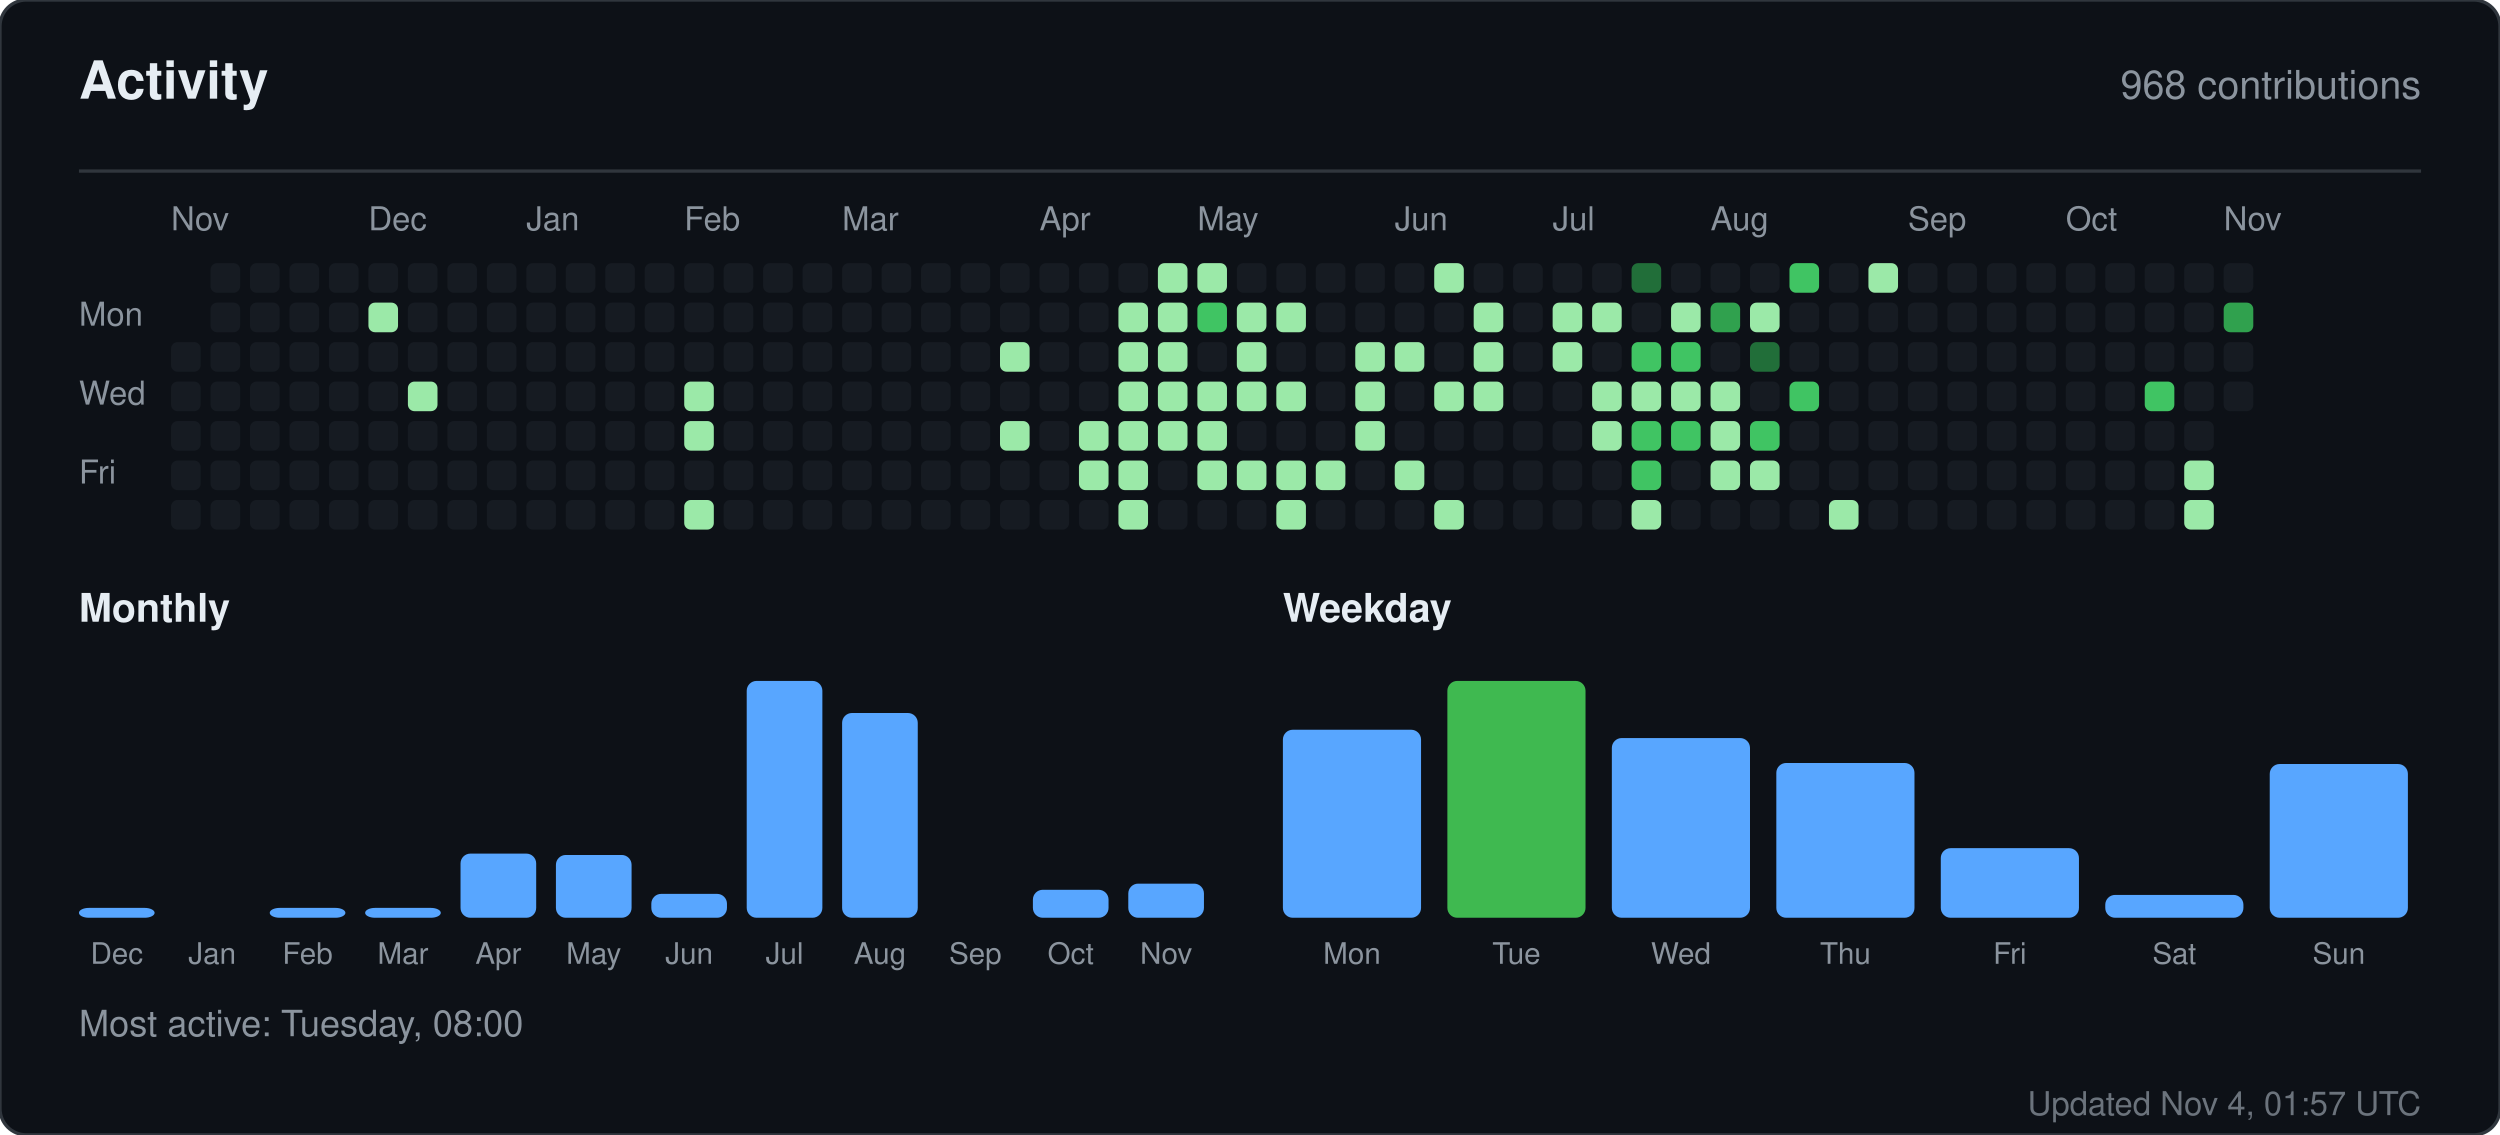
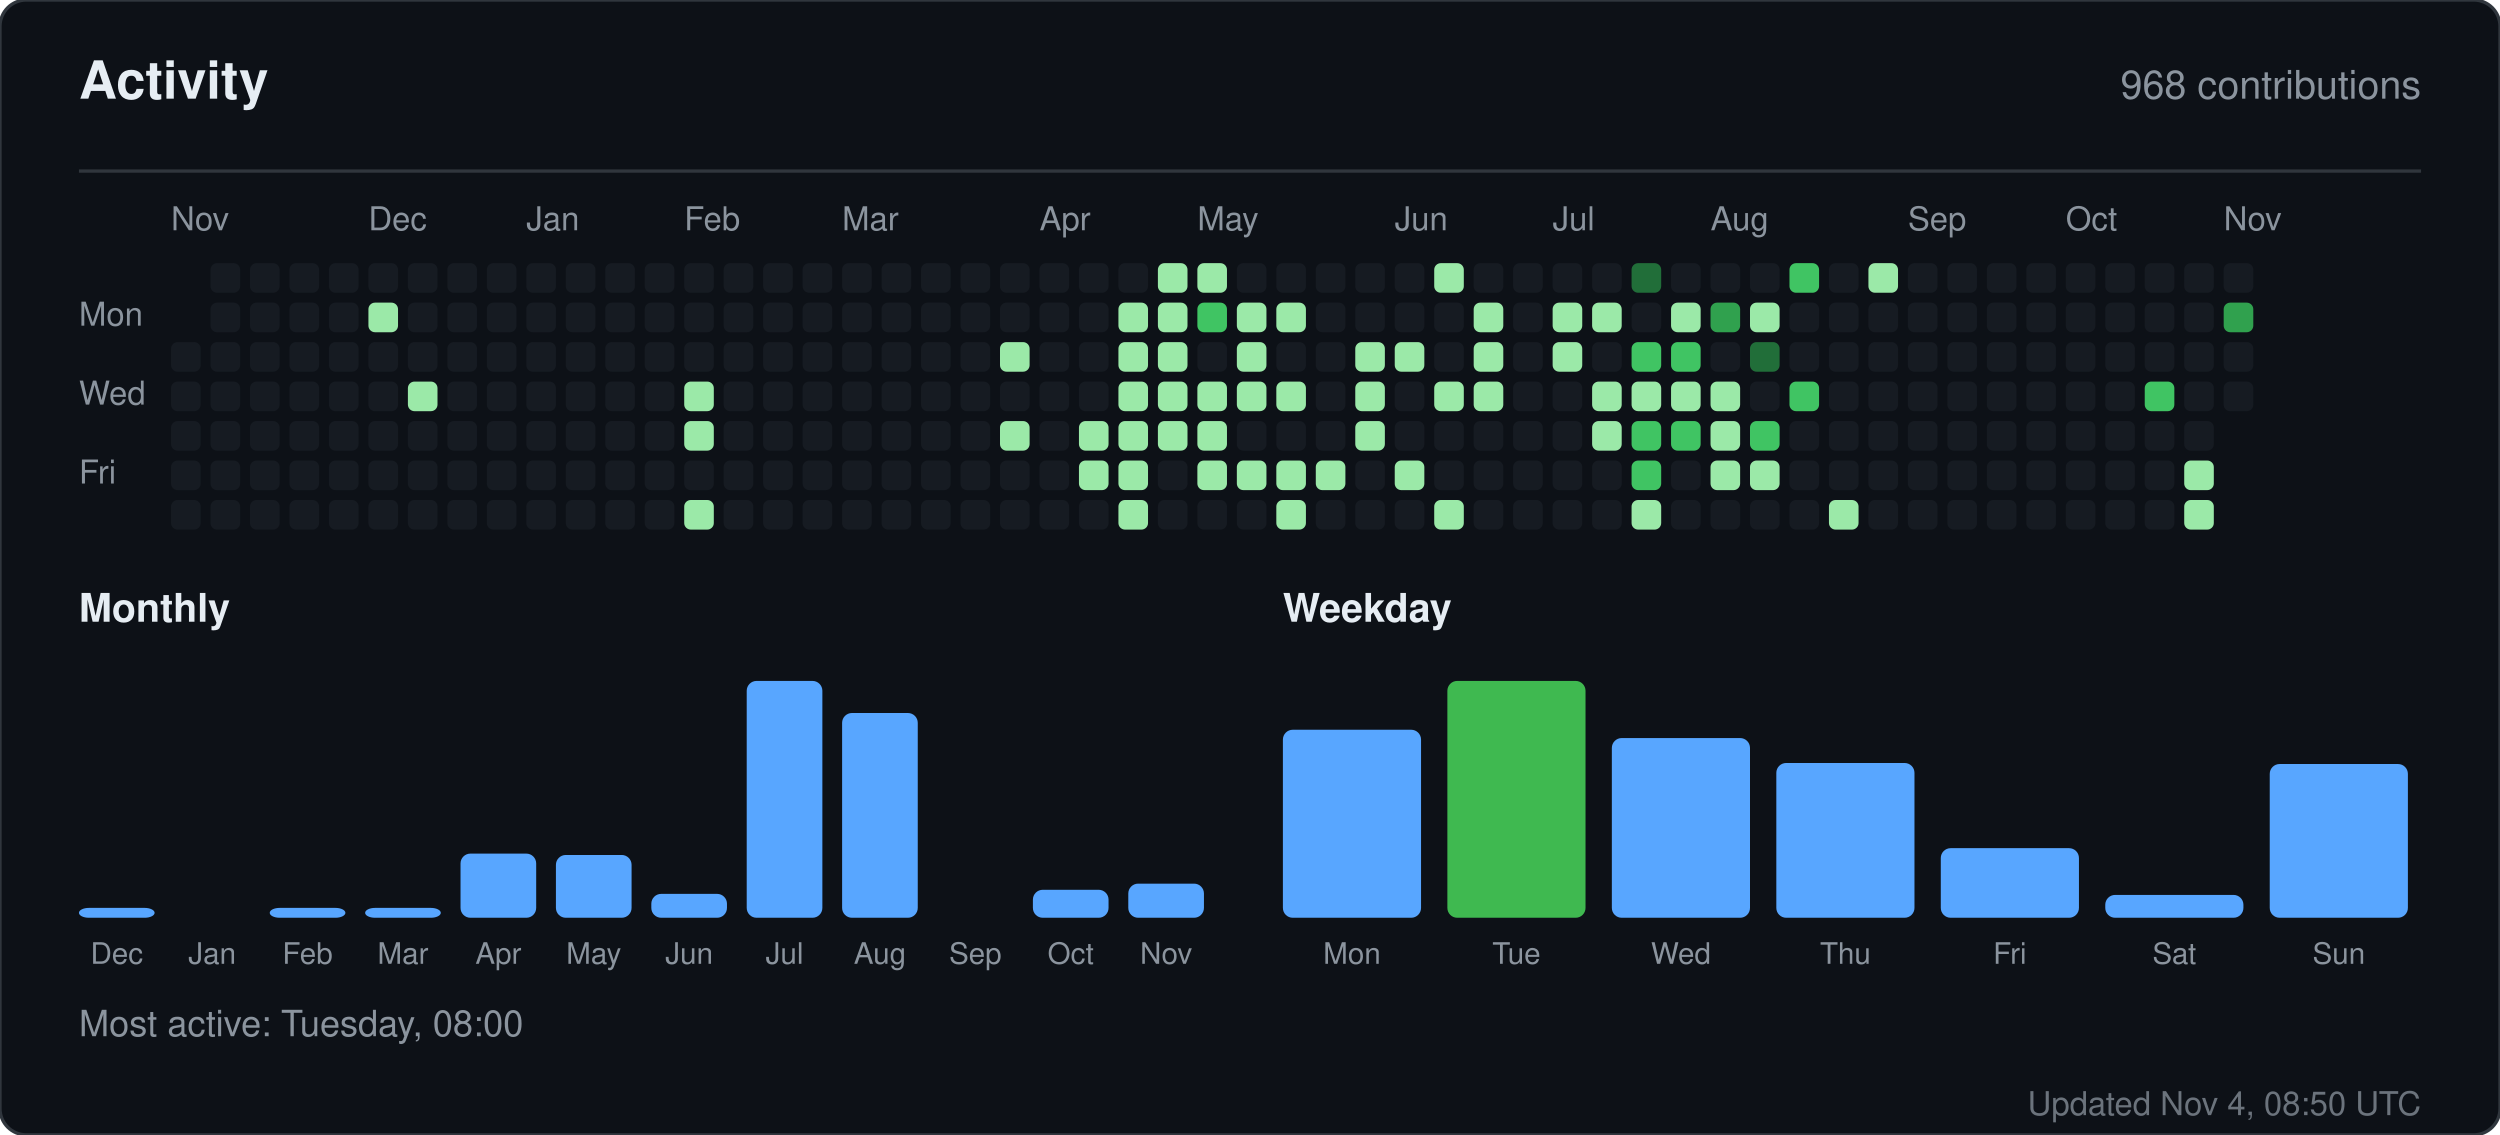
<svg xmlns="http://www.w3.org/2000/svg" width="760" height="345" viewBox="0 0 760 345" role="img" aria-label="Activity for sandiirawan12">
  <rect width="760" height="345" rx="8" fill="#0d1117" stroke="#30363d" />
  <g font-family="-apple-system, BlinkMacSystemFont, Segoe UI, Helvetica, Arial, sans-serif">
    <text x="24" y="30" fill="#e6edf3" font-size="16" font-weight="700">Activity</text>
    <text x="736" y="30" fill="#8b949e" font-size="12" text-anchor="end">968 contributions</text>
    <line x1="24" y1="52" x2="736" y2="52" stroke="#30363d" />
    <text x="52" y="70" fill="#8b949e" font-size="10">Nov</text>
    <text x="112" y="70" fill="#8b949e" font-size="10">Dec</text>
    <text x="160" y="70" fill="#8b949e" font-size="10">Jan</text>
    <text x="208" y="70" fill="#8b949e" font-size="10">Feb</text>
    <text x="256" y="70" fill="#8b949e" font-size="10">Mar</text>
    <text x="316" y="70" fill="#8b949e" font-size="10">Apr</text>
    <text x="364" y="70" fill="#8b949e" font-size="10">May</text>
    <text x="424" y="70" fill="#8b949e" font-size="10">Jun</text>
    <text x="472" y="70" fill="#8b949e" font-size="10">Jul</text>
    <text x="520" y="70" fill="#8b949e" font-size="10">Aug</text>
    <text x="580" y="70" fill="#8b949e" font-size="10">Sep</text>
    <text x="628" y="70" fill="#8b949e" font-size="10">Oct</text>
    <text x="676" y="70" fill="#8b949e" font-size="10">Nov</text>
    <text x="24" y="99" fill="#8b949e" font-size="10">Mon</text>
    <text x="24" y="123" fill="#8b949e" font-size="10">Wed</text>
    <text x="24" y="147" fill="#8b949e" font-size="10">Fri</text>
    <rect x="52" y="104" width="9" height="9" rx="2" fill="#161b22" />
    <rect x="52" y="116" width="9" height="9" rx="2" fill="#161b22" />
    <rect x="52" y="128" width="9" height="9" rx="2" fill="#161b22" />
    <rect x="52" y="140" width="9" height="9" rx="2" fill="#161b22" />
    <rect x="52" y="152" width="9" height="9" rx="2" fill="#161b22" />
    <rect x="64" y="80" width="9" height="9" rx="2" fill="#161b22" />
    <rect x="64" y="92" width="9" height="9" rx="2" fill="#161b22" />
    <rect x="64" y="104" width="9" height="9" rx="2" fill="#161b22" />
    <rect x="64" y="116" width="9" height="9" rx="2" fill="#161b22" />
    <rect x="64" y="128" width="9" height="9" rx="2" fill="#161b22" />
    <rect x="64" y="140" width="9" height="9" rx="2" fill="#161b22" />
    <rect x="64" y="152" width="9" height="9" rx="2" fill="#161b22" />
    <rect x="76" y="80" width="9" height="9" rx="2" fill="#161b22" />
    <rect x="76" y="92" width="9" height="9" rx="2" fill="#161b22" />
    <rect x="76" y="104" width="9" height="9" rx="2" fill="#161b22" />
    <rect x="76" y="116" width="9" height="9" rx="2" fill="#161b22" />
    <rect x="76" y="128" width="9" height="9" rx="2" fill="#161b22" />
    <rect x="76" y="140" width="9" height="9" rx="2" fill="#161b22" />
    <rect x="76" y="152" width="9" height="9" rx="2" fill="#161b22" />
    <rect x="88" y="80" width="9" height="9" rx="2" fill="#161b22" />
    <rect x="88" y="92" width="9" height="9" rx="2" fill="#161b22" />
    <rect x="88" y="104" width="9" height="9" rx="2" fill="#161b22" />
    <rect x="88" y="116" width="9" height="9" rx="2" fill="#161b22" />
    <rect x="88" y="128" width="9" height="9" rx="2" fill="#161b22" />
    <rect x="88" y="140" width="9" height="9" rx="2" fill="#161b22" />
    <rect x="88" y="152" width="9" height="9" rx="2" fill="#161b22" />
    <rect x="100" y="80" width="9" height="9" rx="2" fill="#161b22" />
    <rect x="100" y="92" width="9" height="9" rx="2" fill="#161b22" />
    <rect x="100" y="104" width="9" height="9" rx="2" fill="#161b22" />
    <rect x="100" y="116" width="9" height="9" rx="2" fill="#161b22" />
    <rect x="100" y="128" width="9" height="9" rx="2" fill="#161b22" />
    <rect x="100" y="140" width="9" height="9" rx="2" fill="#161b22" />
    <rect x="100" y="152" width="9" height="9" rx="2" fill="#161b22" />
    <rect x="112" y="80" width="9" height="9" rx="2" fill="#161b22" />
    <rect x="112" y="92" width="9" height="9" rx="2" fill="#9be9a8" />
    <rect x="112" y="104" width="9" height="9" rx="2" fill="#161b22" />
    <rect x="112" y="116" width="9" height="9" rx="2" fill="#161b22" />
    <rect x="112" y="128" width="9" height="9" rx="2" fill="#161b22" />
    <rect x="112" y="140" width="9" height="9" rx="2" fill="#161b22" />
    <rect x="112" y="152" width="9" height="9" rx="2" fill="#161b22" />
    <rect x="124" y="80" width="9" height="9" rx="2" fill="#161b22" />
    <rect x="124" y="92" width="9" height="9" rx="2" fill="#161b22" />
    <rect x="124" y="104" width="9" height="9" rx="2" fill="#161b22" />
    <rect x="124" y="116" width="9" height="9" rx="2" fill="#9be9a8" />
    <rect x="124" y="128" width="9" height="9" rx="2" fill="#161b22" />
    <rect x="124" y="140" width="9" height="9" rx="2" fill="#161b22" />
    <rect x="124" y="152" width="9" height="9" rx="2" fill="#161b22" />
    <rect x="136" y="80" width="9" height="9" rx="2" fill="#161b22" />
    <rect x="136" y="92" width="9" height="9" rx="2" fill="#161b22" />
    <rect x="136" y="104" width="9" height="9" rx="2" fill="#161b22" />
    <rect x="136" y="116" width="9" height="9" rx="2" fill="#161b22" />
    <rect x="136" y="128" width="9" height="9" rx="2" fill="#161b22" />
    <rect x="136" y="140" width="9" height="9" rx="2" fill="#161b22" />
    <rect x="136" y="152" width="9" height="9" rx="2" fill="#161b22" />
    <rect x="148" y="80" width="9" height="9" rx="2" fill="#161b22" />
    <rect x="148" y="92" width="9" height="9" rx="2" fill="#161b22" />
    <rect x="148" y="104" width="9" height="9" rx="2" fill="#161b22" />
    <rect x="148" y="116" width="9" height="9" rx="2" fill="#161b22" />
    <rect x="148" y="128" width="9" height="9" rx="2" fill="#161b22" />
    <rect x="148" y="140" width="9" height="9" rx="2" fill="#161b22" />
    <rect x="148" y="152" width="9" height="9" rx="2" fill="#161b22" />
    <rect x="160" y="80" width="9" height="9" rx="2" fill="#161b22" />
    <rect x="160" y="92" width="9" height="9" rx="2" fill="#161b22" />
    <rect x="160" y="104" width="9" height="9" rx="2" fill="#161b22" />
    <rect x="160" y="116" width="9" height="9" rx="2" fill="#161b22" />
    <rect x="160" y="128" width="9" height="9" rx="2" fill="#161b22" />
    <rect x="160" y="140" width="9" height="9" rx="2" fill="#161b22" />
    <rect x="160" y="152" width="9" height="9" rx="2" fill="#161b22" />
    <rect x="172" y="80" width="9" height="9" rx="2" fill="#161b22" />
    <rect x="172" y="92" width="9" height="9" rx="2" fill="#161b22" />
    <rect x="172" y="104" width="9" height="9" rx="2" fill="#161b22" />
    <rect x="172" y="116" width="9" height="9" rx="2" fill="#161b22" />
    <rect x="172" y="128" width="9" height="9" rx="2" fill="#161b22" />
    <rect x="172" y="140" width="9" height="9" rx="2" fill="#161b22" />
    <rect x="172" y="152" width="9" height="9" rx="2" fill="#161b22" />
    <rect x="184" y="80" width="9" height="9" rx="2" fill="#161b22" />
    <rect x="184" y="92" width="9" height="9" rx="2" fill="#161b22" />
    <rect x="184" y="104" width="9" height="9" rx="2" fill="#161b22" />
    <rect x="184" y="116" width="9" height="9" rx="2" fill="#161b22" />
    <rect x="184" y="128" width="9" height="9" rx="2" fill="#161b22" />
    <rect x="184" y="140" width="9" height="9" rx="2" fill="#161b22" />
    <rect x="184" y="152" width="9" height="9" rx="2" fill="#161b22" />
    <rect x="196" y="80" width="9" height="9" rx="2" fill="#161b22" />
    <rect x="196" y="92" width="9" height="9" rx="2" fill="#161b22" />
    <rect x="196" y="104" width="9" height="9" rx="2" fill="#161b22" />
    <rect x="196" y="116" width="9" height="9" rx="2" fill="#161b22" />
    <rect x="196" y="128" width="9" height="9" rx="2" fill="#161b22" />
    <rect x="196" y="140" width="9" height="9" rx="2" fill="#161b22" />
    <rect x="196" y="152" width="9" height="9" rx="2" fill="#161b22" />
    <rect x="208" y="80" width="9" height="9" rx="2" fill="#161b22" />
    <rect x="208" y="92" width="9" height="9" rx="2" fill="#161b22" />
    <rect x="208" y="104" width="9" height="9" rx="2" fill="#161b22" />
    <rect x="208" y="116" width="9" height="9" rx="2" fill="#9be9a8" />
    <rect x="208" y="128" width="9" height="9" rx="2" fill="#9be9a8" />
    <rect x="208" y="140" width="9" height="9" rx="2" fill="#161b22" />
    <rect x="208" y="152" width="9" height="9" rx="2" fill="#9be9a8" />
    <rect x="220" y="80" width="9" height="9" rx="2" fill="#161b22" />
    <rect x="220" y="92" width="9" height="9" rx="2" fill="#161b22" />
    <rect x="220" y="104" width="9" height="9" rx="2" fill="#161b22" />
    <rect x="220" y="116" width="9" height="9" rx="2" fill="#161b22" />
    <rect x="220" y="128" width="9" height="9" rx="2" fill="#161b22" />
    <rect x="220" y="140" width="9" height="9" rx="2" fill="#161b22" />
    <rect x="220" y="152" width="9" height="9" rx="2" fill="#161b22" />
    <rect x="232" y="80" width="9" height="9" rx="2" fill="#161b22" />
    <rect x="232" y="92" width="9" height="9" rx="2" fill="#161b22" />
    <rect x="232" y="104" width="9" height="9" rx="2" fill="#161b22" />
    <rect x="232" y="116" width="9" height="9" rx="2" fill="#161b22" />
    <rect x="232" y="128" width="9" height="9" rx="2" fill="#161b22" />
    <rect x="232" y="140" width="9" height="9" rx="2" fill="#161b22" />
    <rect x="232" y="152" width="9" height="9" rx="2" fill="#161b22" />
    <rect x="244" y="80" width="9" height="9" rx="2" fill="#161b22" />
    <rect x="244" y="92" width="9" height="9" rx="2" fill="#161b22" />
    <rect x="244" y="104" width="9" height="9" rx="2" fill="#161b22" />
    <rect x="244" y="116" width="9" height="9" rx="2" fill="#161b22" />
    <rect x="244" y="128" width="9" height="9" rx="2" fill="#161b22" />
    <rect x="244" y="140" width="9" height="9" rx="2" fill="#161b22" />
    <rect x="244" y="152" width="9" height="9" rx="2" fill="#161b22" />
    <rect x="256" y="80" width="9" height="9" rx="2" fill="#161b22" />
    <rect x="256" y="92" width="9" height="9" rx="2" fill="#161b22" />
    <rect x="256" y="104" width="9" height="9" rx="2" fill="#161b22" />
    <rect x="256" y="116" width="9" height="9" rx="2" fill="#161b22" />
    <rect x="256" y="128" width="9" height="9" rx="2" fill="#161b22" />
    <rect x="256" y="140" width="9" height="9" rx="2" fill="#161b22" />
    <rect x="256" y="152" width="9" height="9" rx="2" fill="#161b22" />
    <rect x="268" y="80" width="9" height="9" rx="2" fill="#161b22" />
    <rect x="268" y="92" width="9" height="9" rx="2" fill="#161b22" />
    <rect x="268" y="104" width="9" height="9" rx="2" fill="#161b22" />
    <rect x="268" y="116" width="9" height="9" rx="2" fill="#161b22" />
    <rect x="268" y="128" width="9" height="9" rx="2" fill="#161b22" />
    <rect x="268" y="140" width="9" height="9" rx="2" fill="#161b22" />
    <rect x="268" y="152" width="9" height="9" rx="2" fill="#161b22" />
    <rect x="280" y="80" width="9" height="9" rx="2" fill="#161b22" />
    <rect x="280" y="92" width="9" height="9" rx="2" fill="#161b22" />
    <rect x="280" y="104" width="9" height="9" rx="2" fill="#161b22" />
    <rect x="280" y="116" width="9" height="9" rx="2" fill="#161b22" />
    <rect x="280" y="128" width="9" height="9" rx="2" fill="#161b22" />
    <rect x="280" y="140" width="9" height="9" rx="2" fill="#161b22" />
    <rect x="280" y="152" width="9" height="9" rx="2" fill="#161b22" />
    <rect x="292" y="80" width="9" height="9" rx="2" fill="#161b22" />
    <rect x="292" y="92" width="9" height="9" rx="2" fill="#161b22" />
    <rect x="292" y="104" width="9" height="9" rx="2" fill="#161b22" />
    <rect x="292" y="116" width="9" height="9" rx="2" fill="#161b22" />
    <rect x="292" y="128" width="9" height="9" rx="2" fill="#161b22" />
    <rect x="292" y="140" width="9" height="9" rx="2" fill="#161b22" />
    <rect x="292" y="152" width="9" height="9" rx="2" fill="#161b22" />
    <rect x="304" y="80" width="9" height="9" rx="2" fill="#161b22" />
    <rect x="304" y="92" width="9" height="9" rx="2" fill="#161b22" />
    <rect x="304" y="104" width="9" height="9" rx="2" fill="#9be9a8" />
    <rect x="304" y="116" width="9" height="9" rx="2" fill="#161b22" />
    <rect x="304" y="128" width="9" height="9" rx="2" fill="#9be9a8" />
    <rect x="304" y="140" width="9" height="9" rx="2" fill="#161b22" />
    <rect x="304" y="152" width="9" height="9" rx="2" fill="#161b22" />
    <rect x="316" y="80" width="9" height="9" rx="2" fill="#161b22" />
    <rect x="316" y="92" width="9" height="9" rx="2" fill="#161b22" />
    <rect x="316" y="104" width="9" height="9" rx="2" fill="#161b22" />
    <rect x="316" y="116" width="9" height="9" rx="2" fill="#161b22" />
    <rect x="316" y="128" width="9" height="9" rx="2" fill="#161b22" />
    <rect x="316" y="140" width="9" height="9" rx="2" fill="#161b22" />
    <rect x="316" y="152" width="9" height="9" rx="2" fill="#161b22" />
    <rect x="328" y="80" width="9" height="9" rx="2" fill="#161b22" />
    <rect x="328" y="92" width="9" height="9" rx="2" fill="#161b22" />
    <rect x="328" y="104" width="9" height="9" rx="2" fill="#161b22" />
    <rect x="328" y="116" width="9" height="9" rx="2" fill="#161b22" />
    <rect x="328" y="128" width="9" height="9" rx="2" fill="#9be9a8" />
    <rect x="328" y="140" width="9" height="9" rx="2" fill="#9be9a8" />
    <rect x="328" y="152" width="9" height="9" rx="2" fill="#161b22" />
    <rect x="340" y="80" width="9" height="9" rx="2" fill="#161b22" />
    <rect x="340" y="92" width="9" height="9" rx="2" fill="#9be9a8" />
    <rect x="340" y="104" width="9" height="9" rx="2" fill="#9be9a8" />
    <rect x="340" y="116" width="9" height="9" rx="2" fill="#9be9a8" />
    <rect x="340" y="128" width="9" height="9" rx="2" fill="#9be9a8" />
    <rect x="340" y="140" width="9" height="9" rx="2" fill="#9be9a8" />
    <rect x="340" y="152" width="9" height="9" rx="2" fill="#9be9a8" />
    <rect x="352" y="80" width="9" height="9" rx="2" fill="#9be9a8" />
    <rect x="352" y="92" width="9" height="9" rx="2" fill="#9be9a8" />
    <rect x="352" y="104" width="9" height="9" rx="2" fill="#9be9a8" />
    <rect x="352" y="116" width="9" height="9" rx="2" fill="#9be9a8" />
    <rect x="352" y="128" width="9" height="9" rx="2" fill="#9be9a8" />
    <rect x="352" y="140" width="9" height="9" rx="2" fill="#161b22" />
    <rect x="352" y="152" width="9" height="9" rx="2" fill="#161b22" />
    <rect x="364" y="80" width="9" height="9" rx="2" fill="#9be9a8" />
    <rect x="364" y="92" width="9" height="9" rx="2" fill="#40c463" />
    <rect x="364" y="104" width="9" height="9" rx="2" fill="#161b22" />
    <rect x="364" y="116" width="9" height="9" rx="2" fill="#9be9a8" />
    <rect x="364" y="128" width="9" height="9" rx="2" fill="#9be9a8" />
    <rect x="364" y="140" width="9" height="9" rx="2" fill="#9be9a8" />
    <rect x="364" y="152" width="9" height="9" rx="2" fill="#161b22" />
    <rect x="376" y="80" width="9" height="9" rx="2" fill="#161b22" />
    <rect x="376" y="92" width="9" height="9" rx="2" fill="#9be9a8" />
    <rect x="376" y="104" width="9" height="9" rx="2" fill="#9be9a8" />
    <rect x="376" y="116" width="9" height="9" rx="2" fill="#9be9a8" />
    <rect x="376" y="128" width="9" height="9" rx="2" fill="#161b22" />
    <rect x="376" y="140" width="9" height="9" rx="2" fill="#9be9a8" />
    <rect x="376" y="152" width="9" height="9" rx="2" fill="#161b22" />
    <rect x="388" y="80" width="9" height="9" rx="2" fill="#161b22" />
    <rect x="388" y="92" width="9" height="9" rx="2" fill="#9be9a8" />
    <rect x="388" y="104" width="9" height="9" rx="2" fill="#161b22" />
    <rect x="388" y="116" width="9" height="9" rx="2" fill="#9be9a8" />
    <rect x="388" y="128" width="9" height="9" rx="2" fill="#161b22" />
    <rect x="388" y="140" width="9" height="9" rx="2" fill="#9be9a8" />
    <rect x="388" y="152" width="9" height="9" rx="2" fill="#9be9a8" />
    <rect x="400" y="80" width="9" height="9" rx="2" fill="#161b22" />
    <rect x="400" y="92" width="9" height="9" rx="2" fill="#161b22" />
    <rect x="400" y="104" width="9" height="9" rx="2" fill="#161b22" />
    <rect x="400" y="116" width="9" height="9" rx="2" fill="#161b22" />
    <rect x="400" y="128" width="9" height="9" rx="2" fill="#161b22" />
    <rect x="400" y="140" width="9" height="9" rx="2" fill="#9be9a8" />
    <rect x="400" y="152" width="9" height="9" rx="2" fill="#161b22" />
    <rect x="412" y="80" width="9" height="9" rx="2" fill="#161b22" />
    <rect x="412" y="92" width="9" height="9" rx="2" fill="#161b22" />
    <rect x="412" y="104" width="9" height="9" rx="2" fill="#9be9a8" />
    <rect x="412" y="116" width="9" height="9" rx="2" fill="#9be9a8" />
    <rect x="412" y="128" width="9" height="9" rx="2" fill="#9be9a8" />
    <rect x="412" y="140" width="9" height="9" rx="2" fill="#161b22" />
    <rect x="412" y="152" width="9" height="9" rx="2" fill="#161b22" />
    <rect x="424" y="80" width="9" height="9" rx="2" fill="#161b22" />
    <rect x="424" y="92" width="9" height="9" rx="2" fill="#161b22" />
    <rect x="424" y="104" width="9" height="9" rx="2" fill="#9be9a8" />
    <rect x="424" y="116" width="9" height="9" rx="2" fill="#161b22" />
    <rect x="424" y="128" width="9" height="9" rx="2" fill="#161b22" />
    <rect x="424" y="140" width="9" height="9" rx="2" fill="#9be9a8" />
    <rect x="424" y="152" width="9" height="9" rx="2" fill="#161b22" />
    <rect x="436" y="80" width="9" height="9" rx="2" fill="#9be9a8" />
    <rect x="436" y="92" width="9" height="9" rx="2" fill="#161b22" />
    <rect x="436" y="104" width="9" height="9" rx="2" fill="#161b22" />
    <rect x="436" y="116" width="9" height="9" rx="2" fill="#9be9a8" />
    <rect x="436" y="128" width="9" height="9" rx="2" fill="#161b22" />
    <rect x="436" y="140" width="9" height="9" rx="2" fill="#161b22" />
    <rect x="436" y="152" width="9" height="9" rx="2" fill="#9be9a8" />
    <rect x="448" y="80" width="9" height="9" rx="2" fill="#161b22" />
    <rect x="448" y="92" width="9" height="9" rx="2" fill="#9be9a8" />
    <rect x="448" y="104" width="9" height="9" rx="2" fill="#9be9a8" />
    <rect x="448" y="116" width="9" height="9" rx="2" fill="#9be9a8" />
    <rect x="448" y="128" width="9" height="9" rx="2" fill="#161b22" />
    <rect x="448" y="140" width="9" height="9" rx="2" fill="#161b22" />
    <rect x="448" y="152" width="9" height="9" rx="2" fill="#161b22" />
    <rect x="460" y="80" width="9" height="9" rx="2" fill="#161b22" />
    <rect x="460" y="92" width="9" height="9" rx="2" fill="#161b22" />
    <rect x="460" y="104" width="9" height="9" rx="2" fill="#161b22" />
    <rect x="460" y="116" width="9" height="9" rx="2" fill="#161b22" />
    <rect x="460" y="128" width="9" height="9" rx="2" fill="#161b22" />
    <rect x="460" y="140" width="9" height="9" rx="2" fill="#161b22" />
    <rect x="460" y="152" width="9" height="9" rx="2" fill="#161b22" />
    <rect x="472" y="80" width="9" height="9" rx="2" fill="#161b22" />
    <rect x="472" y="92" width="9" height="9" rx="2" fill="#9be9a8" />
    <rect x="472" y="104" width="9" height="9" rx="2" fill="#9be9a8" />
    <rect x="472" y="116" width="9" height="9" rx="2" fill="#161b22" />
    <rect x="472" y="128" width="9" height="9" rx="2" fill="#161b22" />
    <rect x="472" y="140" width="9" height="9" rx="2" fill="#161b22" />
    <rect x="472" y="152" width="9" height="9" rx="2" fill="#161b22" />
    <rect x="484" y="80" width="9" height="9" rx="2" fill="#161b22" />
    <rect x="484" y="92" width="9" height="9" rx="2" fill="#9be9a8" />
    <rect x="484" y="104" width="9" height="9" rx="2" fill="#161b22" />
    <rect x="484" y="116" width="9" height="9" rx="2" fill="#9be9a8" />
    <rect x="484" y="128" width="9" height="9" rx="2" fill="#9be9a8" />
    <rect x="484" y="140" width="9" height="9" rx="2" fill="#161b22" />
    <rect x="484" y="152" width="9" height="9" rx="2" fill="#161b22" />
    <rect x="496" y="80" width="9" height="9" rx="2" fill="#216e39" />
    <rect x="496" y="92" width="9" height="9" rx="2" fill="#161b22" />
    <rect x="496" y="104" width="9" height="9" rx="2" fill="#40c463" />
    <rect x="496" y="116" width="9" height="9" rx="2" fill="#9be9a8" />
    <rect x="496" y="128" width="9" height="9" rx="2" fill="#40c463" />
    <rect x="496" y="140" width="9" height="9" rx="2" fill="#40c463" />
    <rect x="496" y="152" width="9" height="9" rx="2" fill="#9be9a8" />
    <rect x="508" y="80" width="9" height="9" rx="2" fill="#161b22" />
    <rect x="508" y="92" width="9" height="9" rx="2" fill="#9be9a8" />
    <rect x="508" y="104" width="9" height="9" rx="2" fill="#40c463" />
    <rect x="508" y="116" width="9" height="9" rx="2" fill="#9be9a8" />
    <rect x="508" y="128" width="9" height="9" rx="2" fill="#40c463" />
    <rect x="508" y="140" width="9" height="9" rx="2" fill="#161b22" />
    <rect x="508" y="152" width="9" height="9" rx="2" fill="#161b22" />
    <rect x="520" y="80" width="9" height="9" rx="2" fill="#161b22" />
    <rect x="520" y="92" width="9" height="9" rx="2" fill="#30a14e" />
    <rect x="520" y="104" width="9" height="9" rx="2" fill="#161b22" />
    <rect x="520" y="116" width="9" height="9" rx="2" fill="#9be9a8" />
    <rect x="520" y="128" width="9" height="9" rx="2" fill="#9be9a8" />
    <rect x="520" y="140" width="9" height="9" rx="2" fill="#9be9a8" />
    <rect x="520" y="152" width="9" height="9" rx="2" fill="#161b22" />
    <rect x="532" y="80" width="9" height="9" rx="2" fill="#161b22" />
    <rect x="532" y="92" width="9" height="9" rx="2" fill="#9be9a8" />
    <rect x="532" y="104" width="9" height="9" rx="2" fill="#216e39" />
    <rect x="532" y="116" width="9" height="9" rx="2" fill="#161b22" />
    <rect x="532" y="128" width="9" height="9" rx="2" fill="#40c463" />
    <rect x="532" y="140" width="9" height="9" rx="2" fill="#9be9a8" />
    <rect x="532" y="152" width="9" height="9" rx="2" fill="#161b22" />
    <rect x="544" y="80" width="9" height="9" rx="2" fill="#40c463" />
    <rect x="544" y="92" width="9" height="9" rx="2" fill="#161b22" />
    <rect x="544" y="104" width="9" height="9" rx="2" fill="#161b22" />
    <rect x="544" y="116" width="9" height="9" rx="2" fill="#40c463" />
    <rect x="544" y="128" width="9" height="9" rx="2" fill="#161b22" />
    <rect x="544" y="140" width="9" height="9" rx="2" fill="#161b22" />
    <rect x="544" y="152" width="9" height="9" rx="2" fill="#161b22" />
    <rect x="556" y="80" width="9" height="9" rx="2" fill="#161b22" />
    <rect x="556" y="92" width="9" height="9" rx="2" fill="#161b22" />
    <rect x="556" y="104" width="9" height="9" rx="2" fill="#161b22" />
    <rect x="556" y="116" width="9" height="9" rx="2" fill="#161b22" />
    <rect x="556" y="128" width="9" height="9" rx="2" fill="#161b22" />
    <rect x="556" y="140" width="9" height="9" rx="2" fill="#161b22" />
    <rect x="556" y="152" width="9" height="9" rx="2" fill="#9be9a8" />
    <rect x="568" y="80" width="9" height="9" rx="2" fill="#9be9a8" />
    <rect x="568" y="92" width="9" height="9" rx="2" fill="#161b22" />
    <rect x="568" y="104" width="9" height="9" rx="2" fill="#161b22" />
    <rect x="568" y="116" width="9" height="9" rx="2" fill="#161b22" />
    <rect x="568" y="128" width="9" height="9" rx="2" fill="#161b22" />
    <rect x="568" y="140" width="9" height="9" rx="2" fill="#161b22" />
    <rect x="568" y="152" width="9" height="9" rx="2" fill="#161b22" />
    <rect x="580" y="80" width="9" height="9" rx="2" fill="#161b22" />
    <rect x="580" y="92" width="9" height="9" rx="2" fill="#161b22" />
    <rect x="580" y="104" width="9" height="9" rx="2" fill="#161b22" />
    <rect x="580" y="116" width="9" height="9" rx="2" fill="#161b22" />
    <rect x="580" y="128" width="9" height="9" rx="2" fill="#161b22" />
    <rect x="580" y="140" width="9" height="9" rx="2" fill="#161b22" />
    <rect x="580" y="152" width="9" height="9" rx="2" fill="#161b22" />
    <rect x="592" y="80" width="9" height="9" rx="2" fill="#161b22" />
    <rect x="592" y="92" width="9" height="9" rx="2" fill="#161b22" />
    <rect x="592" y="104" width="9" height="9" rx="2" fill="#161b22" />
    <rect x="592" y="116" width="9" height="9" rx="2" fill="#161b22" />
    <rect x="592" y="128" width="9" height="9" rx="2" fill="#161b22" />
    <rect x="592" y="140" width="9" height="9" rx="2" fill="#161b22" />
    <rect x="592" y="152" width="9" height="9" rx="2" fill="#161b22" />
    <rect x="604" y="80" width="9" height="9" rx="2" fill="#161b22" />
    <rect x="604" y="92" width="9" height="9" rx="2" fill="#161b22" />
    <rect x="604" y="104" width="9" height="9" rx="2" fill="#161b22" />
    <rect x="604" y="116" width="9" height="9" rx="2" fill="#161b22" />
    <rect x="604" y="128" width="9" height="9" rx="2" fill="#161b22" />
    <rect x="604" y="140" width="9" height="9" rx="2" fill="#161b22" />
    <rect x="604" y="152" width="9" height="9" rx="2" fill="#161b22" />
    <rect x="616" y="80" width="9" height="9" rx="2" fill="#161b22" />
    <rect x="616" y="92" width="9" height="9" rx="2" fill="#161b22" />
    <rect x="616" y="104" width="9" height="9" rx="2" fill="#161b22" />
    <rect x="616" y="116" width="9" height="9" rx="2" fill="#161b22" />
    <rect x="616" y="128" width="9" height="9" rx="2" fill="#161b22" />
    <rect x="616" y="140" width="9" height="9" rx="2" fill="#161b22" />
    <rect x="616" y="152" width="9" height="9" rx="2" fill="#161b22" />
    <rect x="628" y="80" width="9" height="9" rx="2" fill="#161b22" />
    <rect x="628" y="92" width="9" height="9" rx="2" fill="#161b22" />
    <rect x="628" y="104" width="9" height="9" rx="2" fill="#161b22" />
    <rect x="628" y="116" width="9" height="9" rx="2" fill="#161b22" />
    <rect x="628" y="128" width="9" height="9" rx="2" fill="#161b22" />
    <rect x="628" y="140" width="9" height="9" rx="2" fill="#161b22" />
    <rect x="628" y="152" width="9" height="9" rx="2" fill="#161b22" />
    <rect x="640" y="80" width="9" height="9" rx="2" fill="#161b22" />
    <rect x="640" y="92" width="9" height="9" rx="2" fill="#161b22" />
    <rect x="640" y="104" width="9" height="9" rx="2" fill="#161b22" />
    <rect x="640" y="116" width="9" height="9" rx="2" fill="#161b22" />
    <rect x="640" y="128" width="9" height="9" rx="2" fill="#161b22" />
    <rect x="640" y="140" width="9" height="9" rx="2" fill="#161b22" />
    <rect x="640" y="152" width="9" height="9" rx="2" fill="#161b22" />
    <rect x="652" y="80" width="9" height="9" rx="2" fill="#161b22" />
    <rect x="652" y="92" width="9" height="9" rx="2" fill="#161b22" />
    <rect x="652" y="104" width="9" height="9" rx="2" fill="#161b22" />
    <rect x="652" y="116" width="9" height="9" rx="2" fill="#40c463" />
    <rect x="652" y="128" width="9" height="9" rx="2" fill="#161b22" />
    <rect x="652" y="140" width="9" height="9" rx="2" fill="#161b22" />
    <rect x="652" y="152" width="9" height="9" rx="2" fill="#161b22" />
    <rect x="664" y="80" width="9" height="9" rx="2" fill="#161b22" />
    <rect x="664" y="92" width="9" height="9" rx="2" fill="#161b22" />
    <rect x="664" y="104" width="9" height="9" rx="2" fill="#161b22" />
    <rect x="664" y="116" width="9" height="9" rx="2" fill="#161b22" />
    <rect x="664" y="128" width="9" height="9" rx="2" fill="#161b22" />
    <rect x="664" y="140" width="9" height="9" rx="2" fill="#9be9a8" />
    <rect x="664" y="152" width="9" height="9" rx="2" fill="#9be9a8" />
    <rect x="676" y="80" width="9" height="9" rx="2" fill="#161b22" />
    <rect x="676" y="92" width="9" height="9" rx="2" fill="#30a14e" />
    <rect x="676" y="104" width="9" height="9" rx="2" fill="#161b22" />
    <rect x="676" y="116" width="9" height="9" rx="2" fill="#161b22" />
    <text x="24" y="189" fill="#e6edf3" font-size="12" font-weight="600">Monthly</text>
    <text x="390" y="189" fill="#e6edf3" font-size="12" font-weight="600">Weekday</text>
    <rect x="24" y="276" width="23" height="3" rx="3" fill="#58a6ff" />
    <text x="35.5" y="293" fill="#8b949e" font-size="9" text-anchor="middle">Dec</text>
    <rect x="53" y="279" width="23" height="0" rx="3" fill="#58a6ff" />
    <text x="64.5" y="293" fill="#8b949e" font-size="9" text-anchor="middle">Jan</text>
    <rect x="82" y="276" width="23" height="3" rx="3" fill="#58a6ff" />
    <text x="93.5" y="293" fill="#8b949e" font-size="9" text-anchor="middle">Feb</text>
    <rect x="111" y="276" width="23" height="3" rx="3" fill="#58a6ff" />
    <text x="122.5" y="293" fill="#8b949e" font-size="9" text-anchor="middle">Mar</text>
    <rect x="140" y="259.496" width="23" height="19.504" rx="3" fill="#58a6ff" />
    <text x="151.5" y="293" fill="#8b949e" font-size="9" text-anchor="middle">Apr</text>
    <rect x="169" y="259.911" width="23" height="19.089" rx="3" fill="#58a6ff" />
    <text x="180.5" y="293" fill="#8b949e" font-size="9" text-anchor="middle">May</text>
    <rect x="198" y="271.738" width="23" height="7.262" rx="3" fill="#58a6ff" />
    <text x="209.5" y="293" fill="#8b949e" font-size="9" text-anchor="middle">Jun</text>
    <rect x="227" y="207" width="23" height="72" rx="3" fill="#58a6ff" />
    <text x="238.5" y="293" fill="#8b949e" font-size="9" text-anchor="middle">Jul</text>
    <rect x="256" y="216.752" width="23" height="62.248" rx="3" fill="#58a6ff" />
    <text x="267.5" y="293" fill="#8b949e" font-size="9" text-anchor="middle">Aug</text>
    <rect x="285" y="279" width="23" height="0" rx="3" fill="#58a6ff" />
    <text x="296.5" y="293" fill="#8b949e" font-size="9" text-anchor="middle">Sep</text>
    <rect x="314" y="270.493" width="23" height="8.507" rx="3" fill="#58a6ff" />
    <text x="325.5" y="293" fill="#8b949e" font-size="9" text-anchor="middle">Oct</text>
    <rect x="343" y="268.625" width="23" height="10.375" rx="3" fill="#58a6ff" />
    <text x="354.5" y="293" fill="#8b949e" font-size="9" text-anchor="middle">Nov</text>
    <rect x="390" y="221.842" width="42" height="57.158" rx="3" fill="#58a6ff" />
    <text x="411" y="293" fill="#8b949e" font-size="9" text-anchor="middle">Mon</text>
    <rect x="440" y="207" width="42" height="72" rx="3" fill="#3fb950" />
    <text x="461" y="293" fill="#8b949e" font-size="9" text-anchor="middle">Tue</text>
    <rect x="490" y="224.368" width="42" height="54.632" rx="3" fill="#58a6ff" />
    <text x="511" y="293" fill="#8b949e" font-size="9" text-anchor="middle">Wed</text>
    <rect x="540" y="231.947" width="42" height="47.053" rx="3" fill="#58a6ff" />
    <text x="561" y="293" fill="#8b949e" font-size="9" text-anchor="middle">Thu</text>
    <rect x="590" y="257.842" width="42" height="21.158" rx="3" fill="#58a6ff" />
    <text x="611" y="293" fill="#8b949e" font-size="9" text-anchor="middle">Fri</text>
    <rect x="640" y="272.053" width="42" height="6.947" rx="3" fill="#58a6ff" />
    <text x="661" y="293" fill="#8b949e" font-size="9" text-anchor="middle">Sat</text>
    <rect x="690" y="232.263" width="42" height="46.737" rx="3" fill="#58a6ff" />
    <text x="711" y="293" fill="#8b949e" font-size="9" text-anchor="middle">Sun</text>
    <text x="24" y="315" fill="#8b949e" font-size="11">Most active: Tuesday, 08:00</text>
-     <text x="736" y="339" fill="#8b949e" font-size="10" text-anchor="end" opacity="0.75">Updated Nov 4, 01:57 UTC</text>
+     <text x="736" y="339" fill="#8b949e" font-size="10" text-anchor="end" opacity="0.75">Updated Nov 4, 08:50 UTC</text>
  </g>
</svg>
